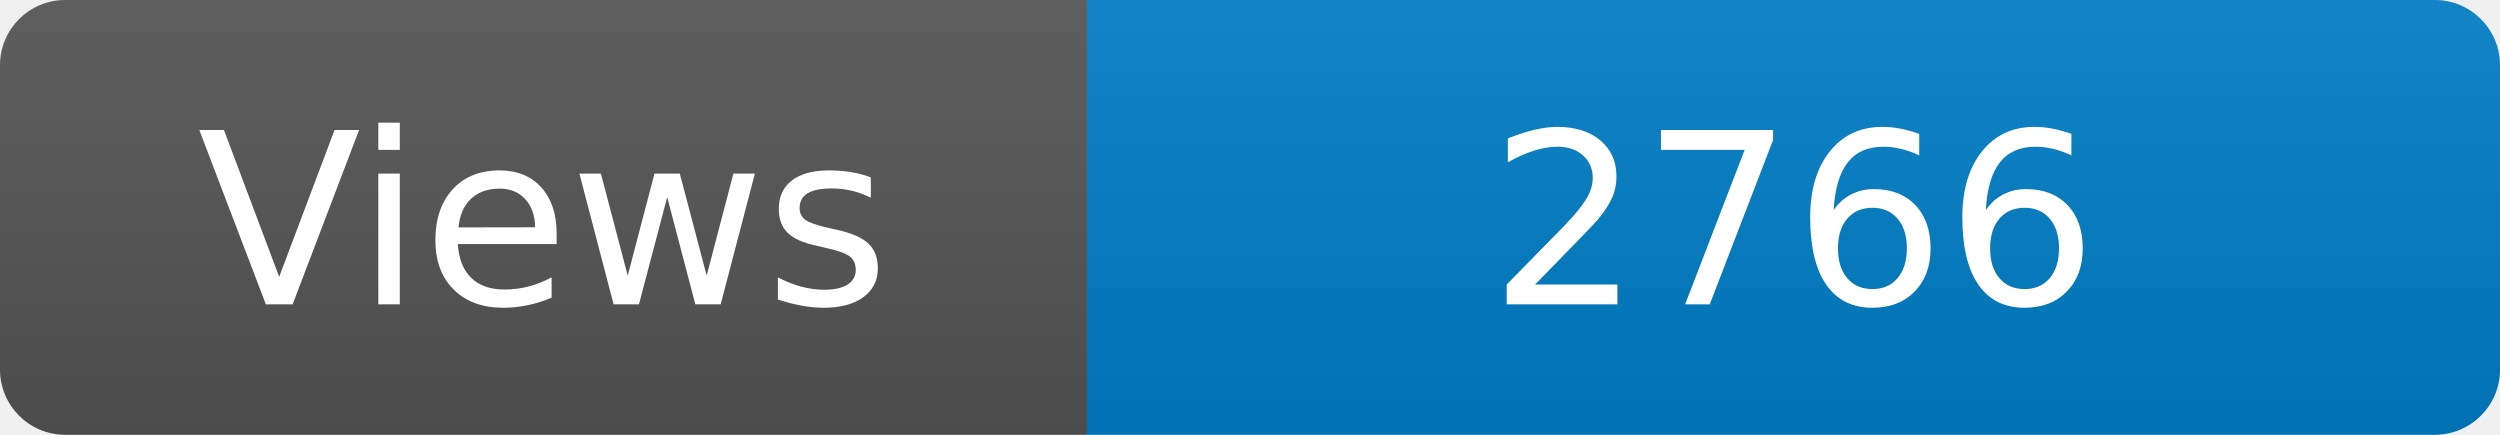
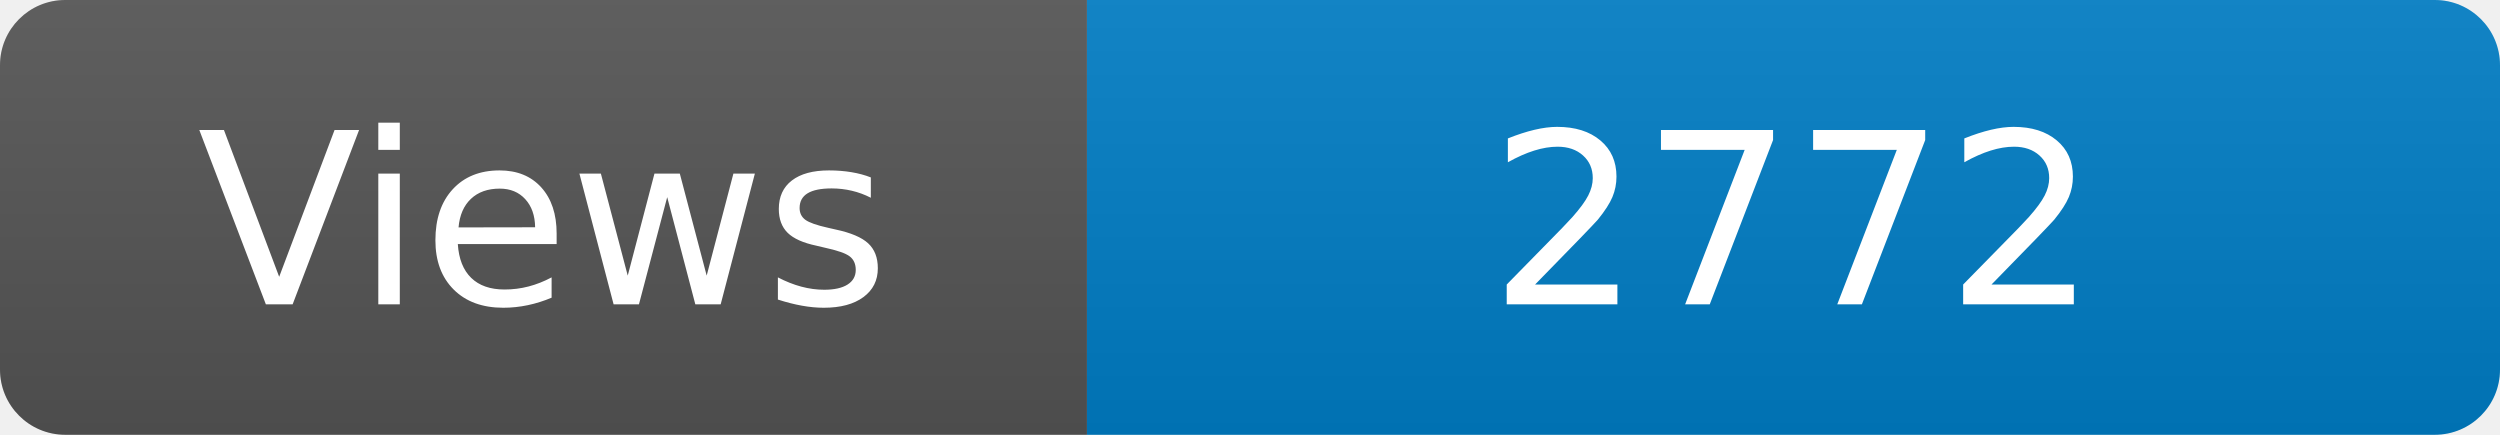
<svg xmlns="http://www.w3.org/2000/svg" width="115" height="20" role="img" aria-label="Maintained?: yes">
  <linearGradient id="s" x2="0" y2="100%">
    <stop offset="0" stop-color="#bbb" stop-opacity=".1" />
    <stop offset="1" stop-opacity=".1" />
  </linearGradient>
  <clipPath id="r">
    <rect width="115" height="20" rx="3" fill="#fff" />
  </clipPath>
  <g clip-path="url(#r)">
    <rect width="50" height="20" fill="#555" />
    <rect x="50" width="160" height="20" fill="#007ec6" />
    <rect width="115" height="20" fill="url(#s)" />
  </g>
  <g fill="#fff" text-anchor="middle" font-family="Verdana,Geneva,DejaVu Sans,sans-serif" font-size="110">
    <text x="250" y="140" transform="scale(.1)" fill="#fff">Views</text>
-     <text x="825" y="140" transform="scale(.1)" fill="#fff">2766</text>
+     <text x="825" y="140" transform="scale(.1)" fill="#fff">2772</text>
  </g>
</svg>
